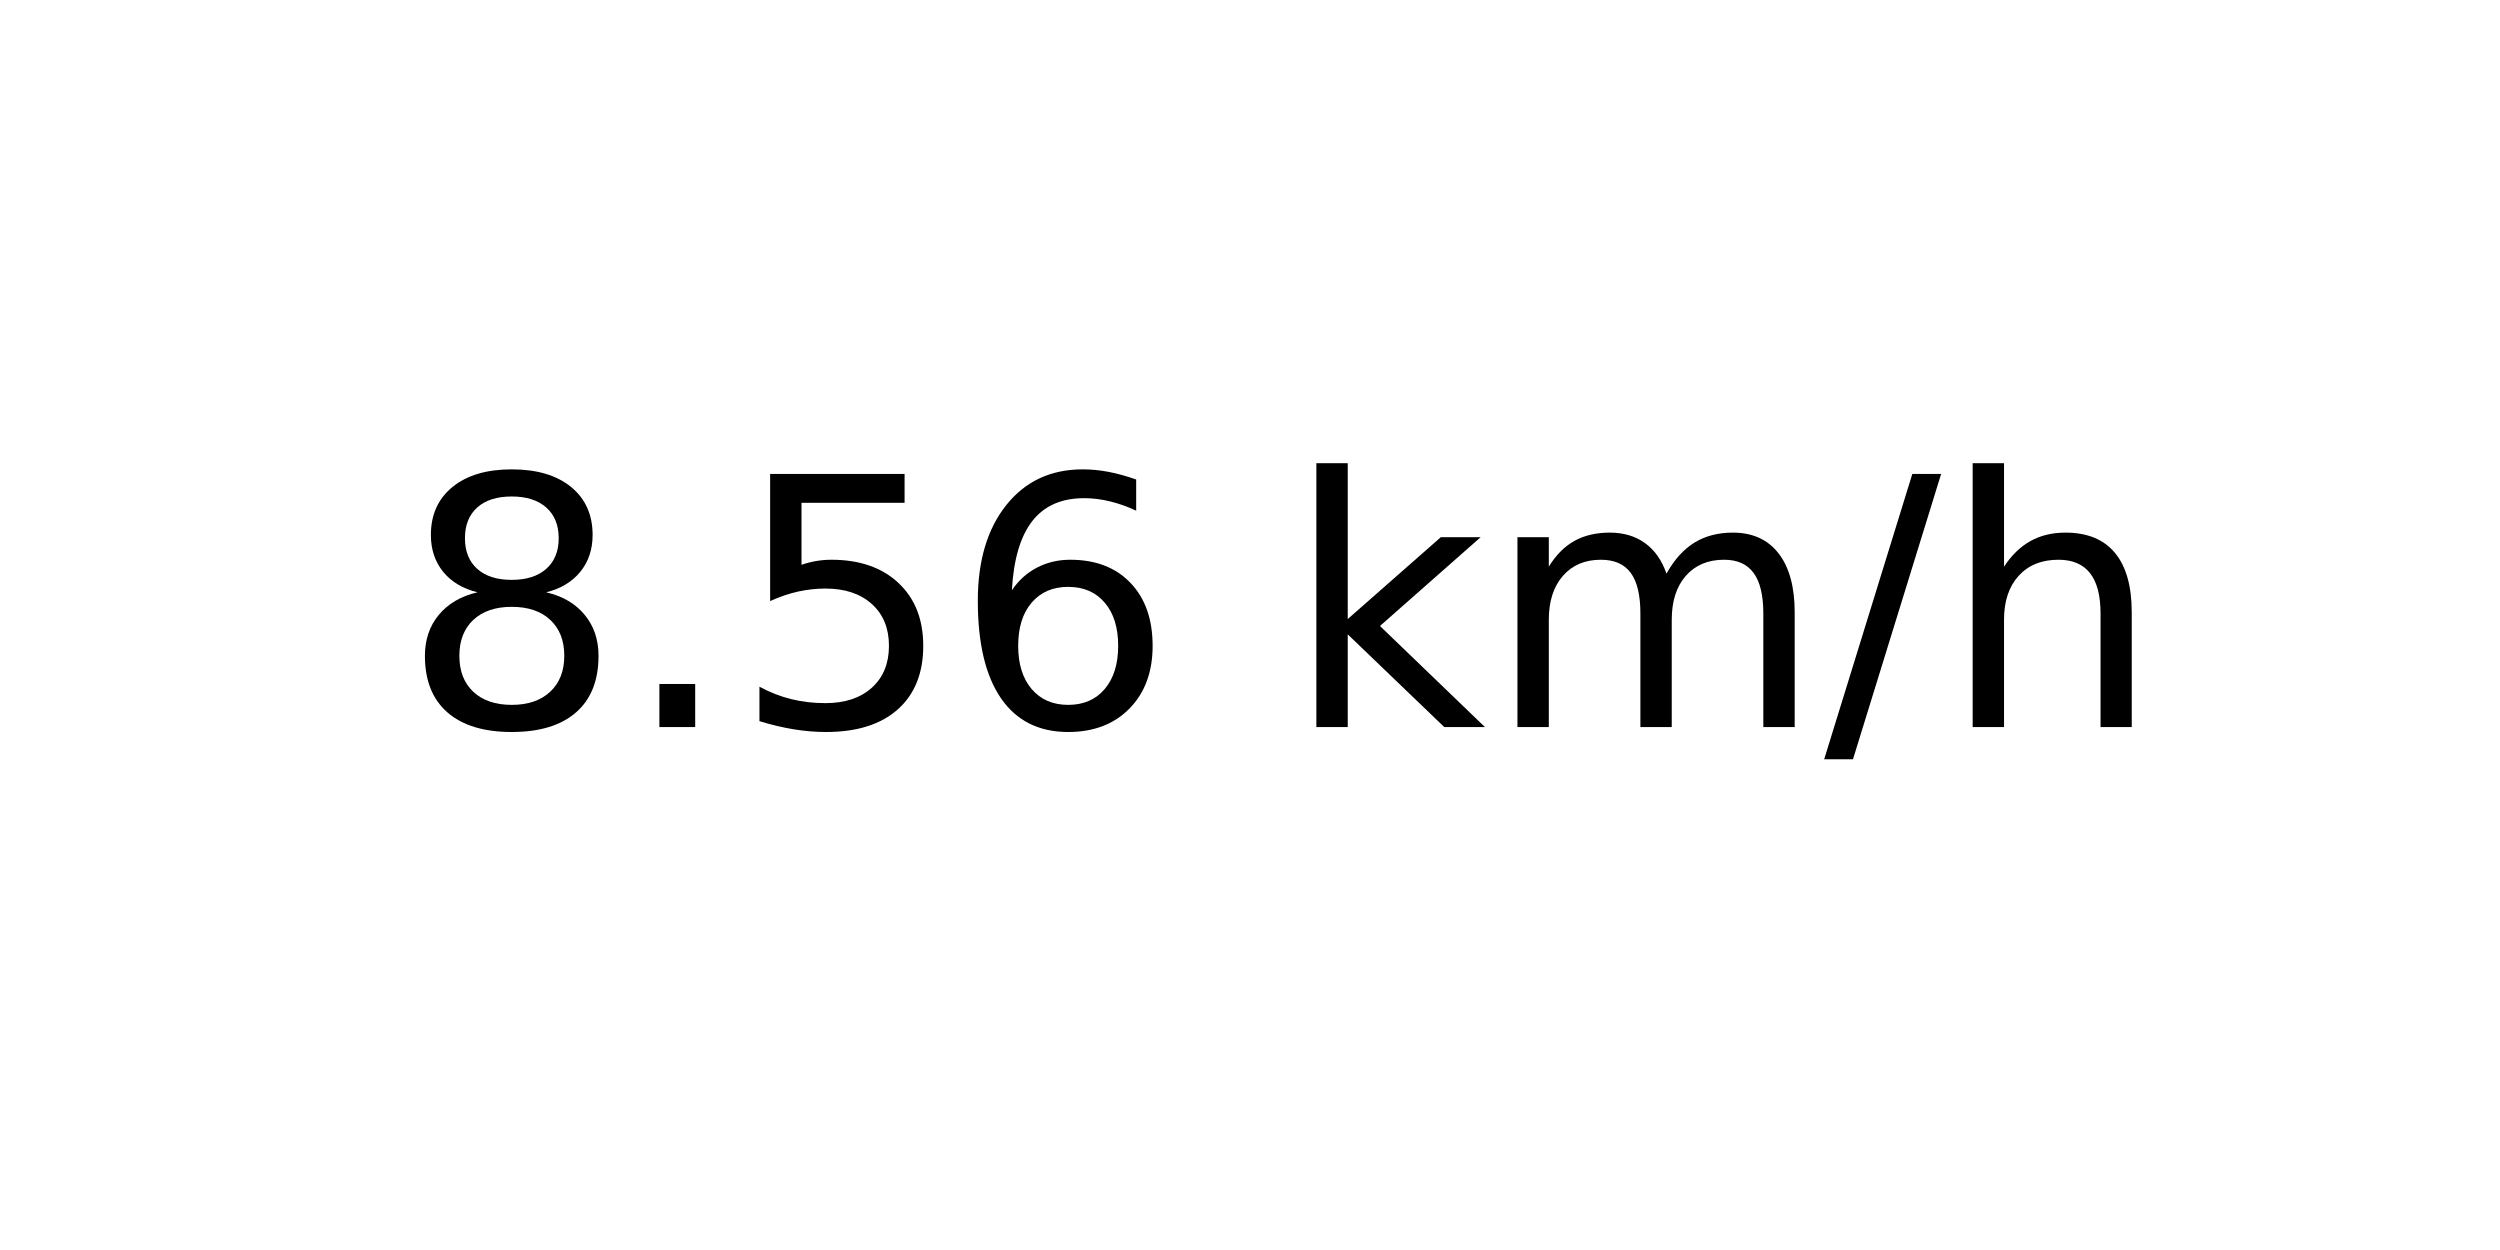
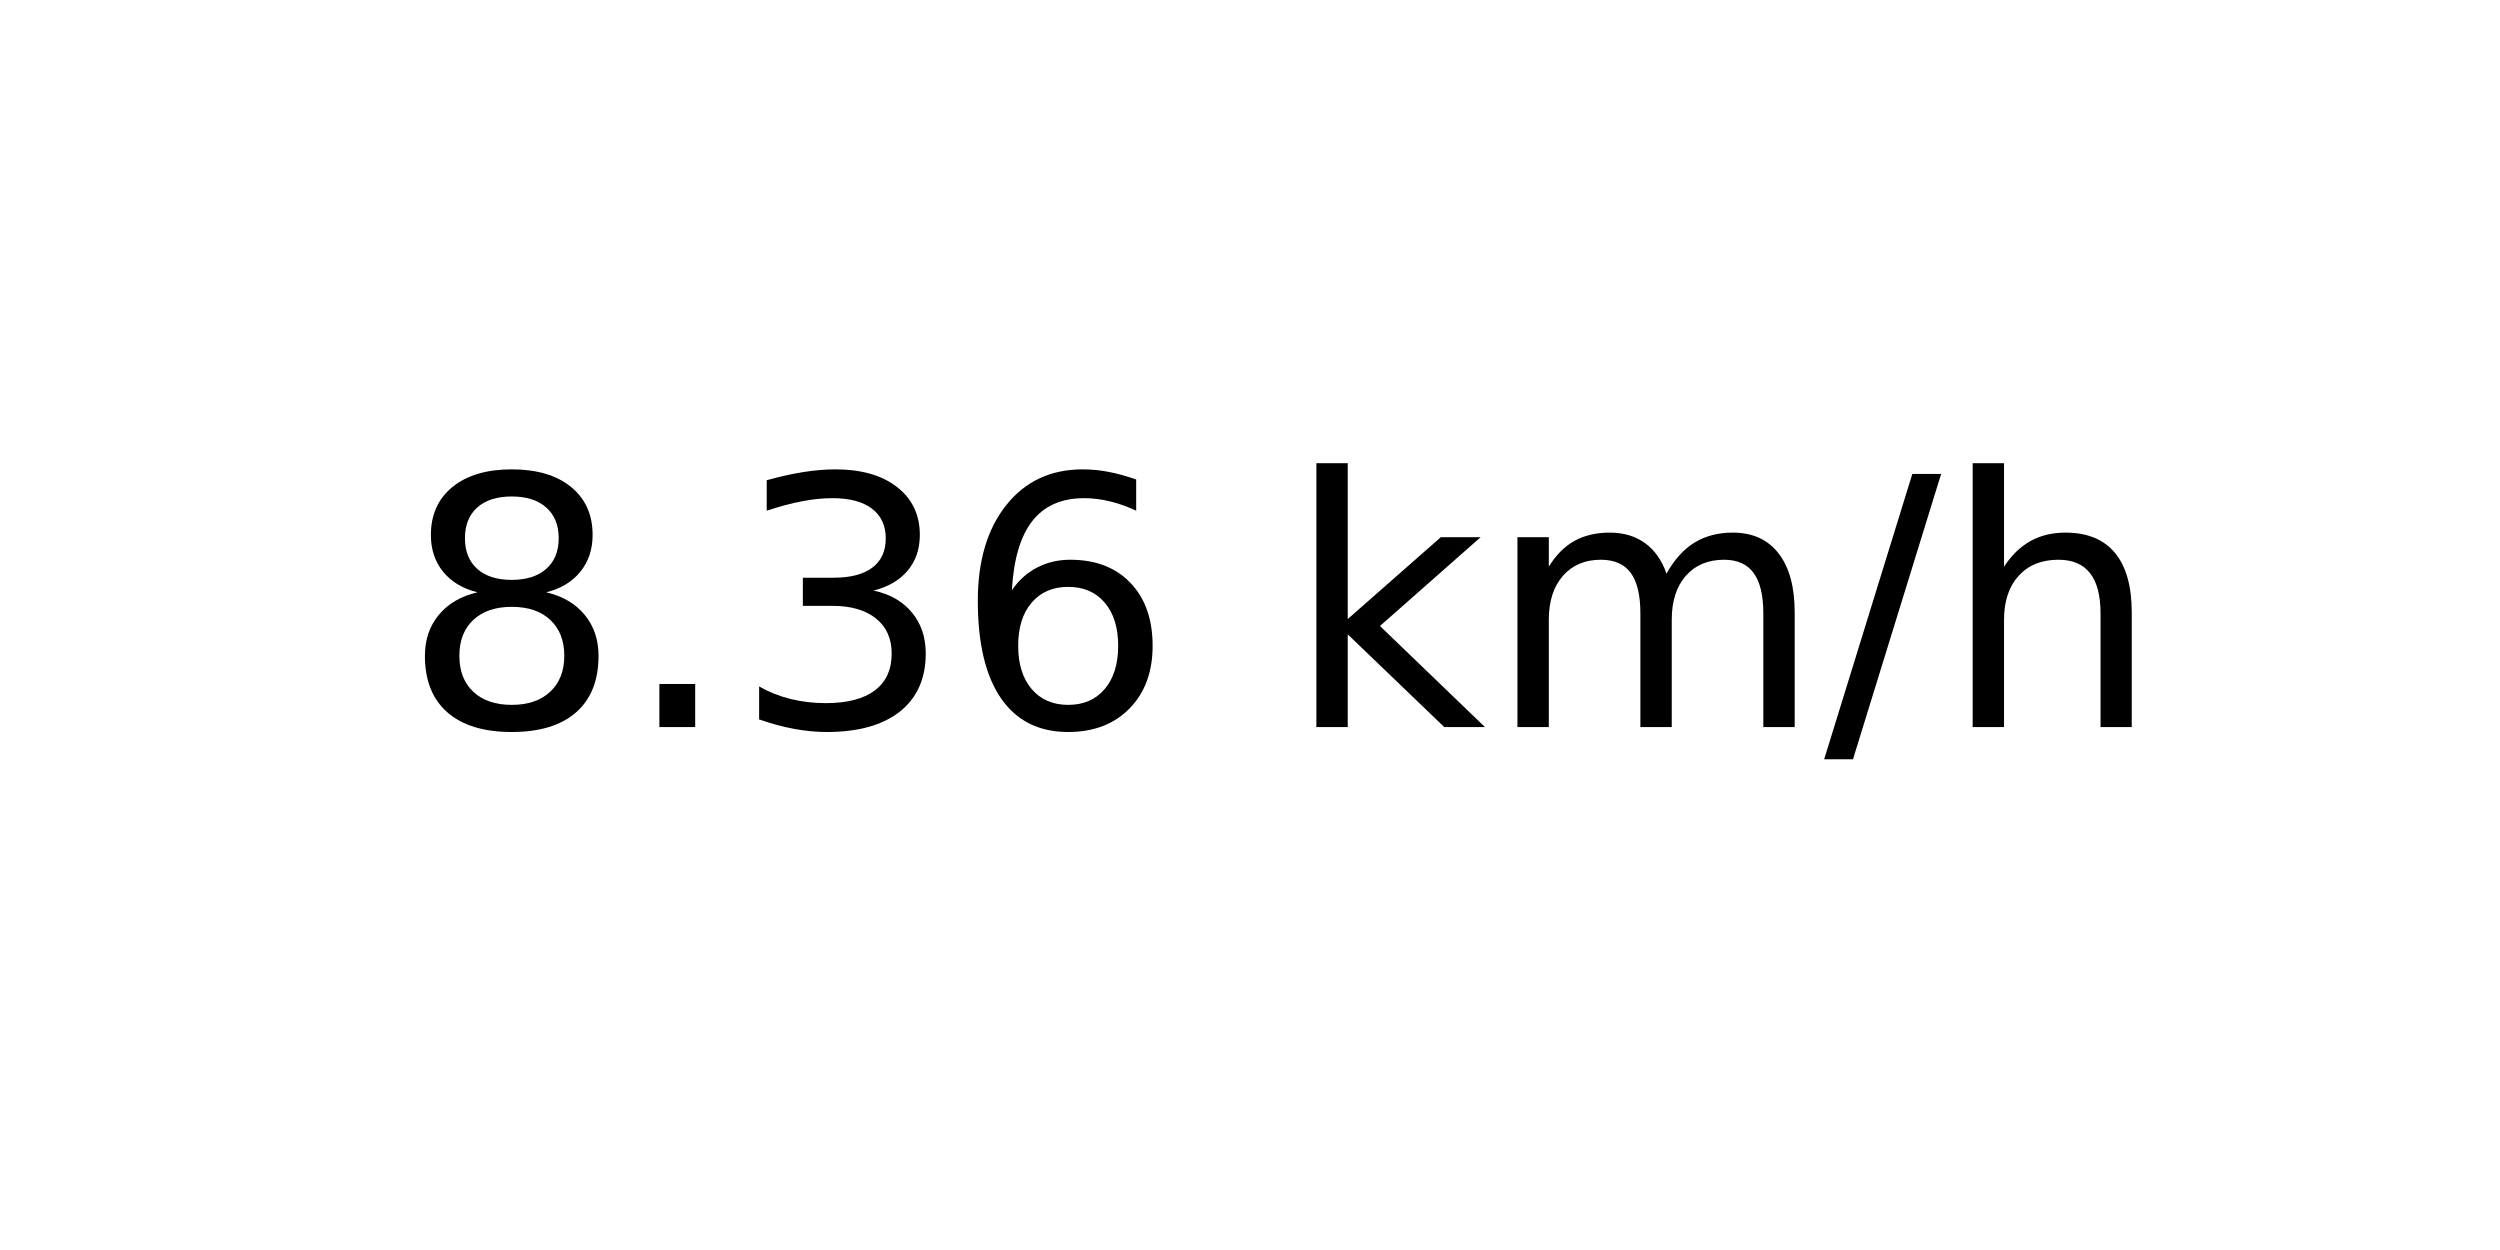
<svg xmlns="http://www.w3.org/2000/svg" xmlns:xlink="http://www.w3.org/1999/xlink" width="72pt" height="36pt" viewBox="0 0 72 36" version="1.1">
  <defs>
    <style type="text/css">*{stroke-linejoin: round; stroke-linecap: butt}</style>
  </defs>
  <g id="figure_1">
    <g id="axes_1">
      <g id="text_1">
        <g transform="translate(11.55937 20.93937) scale(0.1 -0.1)">
          <defs>
            <path id="DejaVuSans-38" d="M 2034 2216  Q 1584 2216 1326 1975  Q 1069 1734 1069 1313  Q 1069 891 1326 650  Q 1584 409 2034 409  Q 2484 409 2743 651  Q 3003 894 3003 1313  Q 3003 1734 2745 1975  Q 2488 2216 2034 2216  z M 1403 2484  Q 997 2584 770 2862  Q 544 3141 544 3541  Q 544 4100 942 4425  Q 1341 4750 2034 4750  Q 2731 4750 3128 4425  Q 3525 4100 3525 3541  Q 3525 3141 3298 2862  Q 3072 2584 2669 2484  Q 3125 2378 3379 2068  Q 3634 1759 3634 1313  Q 3634 634 3220 271  Q 2806 -91 2034 -91  Q 1263 -91 848 271  Q 434 634 434 1313  Q 434 1759 690 2068  Q 947 2378 1403 2484  z M 1172 3481  Q 1172 3119 1398 2916  Q 1625 2713 2034 2713  Q 2441 2713 2670 2916  Q 2900 3119 2900 3481  Q 2900 3844 2670 4047  Q 2441 4250 2034 4250  Q 1625 4250 1398 4047  Q 1172 3844 1172 3481  z " transform="scale(0.015625)" />
            <path id="DejaVuSans-2e" d="M 684 794  L 1344 794  L 1344 0  L 684 0  L 684 794  z " transform="scale(0.015625)" />
-             <path id="DejaVuSans-35" d="M 691 4666  L 3169 4666  L 3169 4134  L 1269 4134  L 1269 2991  Q 1406 3038 1543 3061  Q 1681 3084 1819 3084  Q 2600 3084 3056 2656  Q 3513 2228 3513 1497  Q 3513 744 3044 326  Q 2575 -91 1722 -91  Q 1428 -91 1123 -41  Q 819 9 494 109  L 494 744  Q 775 591 1075 516  Q 1375 441 1709 441  Q 2250 441 2565 725  Q 2881 1009 2881 1497  Q 2881 1984 2565 2268  Q 2250 2553 1709 2553  Q 1456 2553 1204 2497  Q 953 2441 691 2322  L 691 4666  z " transform="scale(0.015625)" />
+             <path id="DejaVuSans-33" d="M 2597 2516  Q 3050 2419 3304 2112  Q 3559 1806 3559 1356  Q 3559 666 3084 287  Q 2609 -91 1734 -91  Q 1441 -91 1130 -33  Q 819 25 488 141  L 488 750  Q 750 597 1062 519  Q 1375 441 1716 441  Q 2309 441 2620 675  Q 2931 909 2931 1356  Q 2931 1769 2642 2001  Q 2353 2234 1838 2234  L 1294 2234  L 1294 2753  L 1863 2753  Q 2328 2753 2575 2939  Q 2822 3125 2822 3475  Q 2822 3834 2567 4026  Q 2313 4219 1838 4219  Q 1578 4219 1281 4162  Q 984 4106 628 3988  L 628 4550  Q 988 4650 1302 4700  Q 1616 4750 1894 4750  Q 2613 4750 3031 4423  Q 3450 4097 3450 3541  Q 3450 3153 3228 2886  Q 3006 2619 2597 2516  z " transform="scale(0.015625)" />
            <path id="DejaVuSans-36" d="M 2113 2584  Q 1688 2584 1439 2293  Q 1191 2003 1191 1497  Q 1191 994 1439 701  Q 1688 409 2113 409  Q 2538 409 2786 701  Q 3034 994 3034 1497  Q 3034 2003 2786 2293  Q 2538 2584 2113 2584  z M 3366 4563  L 3366 3988  Q 3128 4100 2886 4159  Q 2644 4219 2406 4219  Q 1781 4219 1451 3797  Q 1122 3375 1075 2522  Q 1259 2794 1537 2939  Q 1816 3084 2150 3084  Q 2853 3084 3261 2657  Q 3669 2231 3669 1497  Q 3669 778 3244 343  Q 2819 -91 2113 -91  Q 1303 -91 875 529  Q 447 1150 447 2328  Q 447 3434 972 4092  Q 1497 4750 2381 4750  Q 2619 4750 2861 4703  Q 3103 4656 3366 4563  z " transform="scale(0.015625)" />
            <path id="DejaVuSans-20" transform="scale(0.015625)" />
            <path id="DejaVuSans-6b" d="M 581 4863  L 1159 4863  L 1159 1991  L 2875 3500  L 3609 3500  L 1753 1863  L 3688 0  L 2938 0  L 1159 1709  L 1159 0  L 581 0  L 581 4863  z " transform="scale(0.015625)" />
            <path id="DejaVuSans-6d" d="M 3328 2828  Q 3544 3216 3844 3400  Q 4144 3584 4550 3584  Q 5097 3584 5394 3201  Q 5691 2819 5691 2113  L 5691 0  L 5113 0  L 5113 2094  Q 5113 2597 4934 2840  Q 4756 3084 4391 3084  Q 3944 3084 3684 2787  Q 3425 2491 3425 1978  L 3425 0  L 2847 0  L 2847 2094  Q 2847 2600 2669 2842  Q 2491 3084 2119 3084  Q 1678 3084 1418 2786  Q 1159 2488 1159 1978  L 1159 0  L 581 0  L 581 3500  L 1159 3500  L 1159 2956  Q 1356 3278 1631 3431  Q 1906 3584 2284 3584  Q 2666 3584 2933 3390  Q 3200 3197 3328 2828  z " transform="scale(0.015625)" />
            <path id="DejaVuSans-2f" d="M 1625 4666  L 2156 4666  L 531 -594  L 0 -594  L 1625 4666  z " transform="scale(0.015625)" />
            <path id="DejaVuSans-68" d="M 3513 2113  L 3513 0  L 2938 0  L 2938 2094  Q 2938 2591 2744 2837  Q 2550 3084 2163 3084  Q 1697 3084 1428 2787  Q 1159 2491 1159 1978  L 1159 0  L 581 0  L 581 4863  L 1159 4863  L 1159 2956  Q 1366 3272 1645 3428  Q 1925 3584 2291 3584  Q 2894 3584 3203 3211  Q 3513 2838 3513 2113  z " transform="scale(0.015625)" />
          </defs>
          <use xlink:href="#DejaVuSans-38" />
          <use xlink:href="#DejaVuSans-2e" x="63.623" />
-           <use xlink:href="#DejaVuSans-35" x="95.41" />
+           <use xlink:href="#DejaVuSans-33" x="95.41" />
          <use xlink:href="#DejaVuSans-36" x="159.033" />
          <use xlink:href="#DejaVuSans-20" x="222.656" />
          <use xlink:href="#DejaVuSans-6b" x="254.443" />
          <use xlink:href="#DejaVuSans-6d" x="312.354" />
          <use xlink:href="#DejaVuSans-2f" x="409.766" />
          <use xlink:href="#DejaVuSans-68" x="443.457" />
        </g>
      </g>
    </g>
  </g>
</svg>
